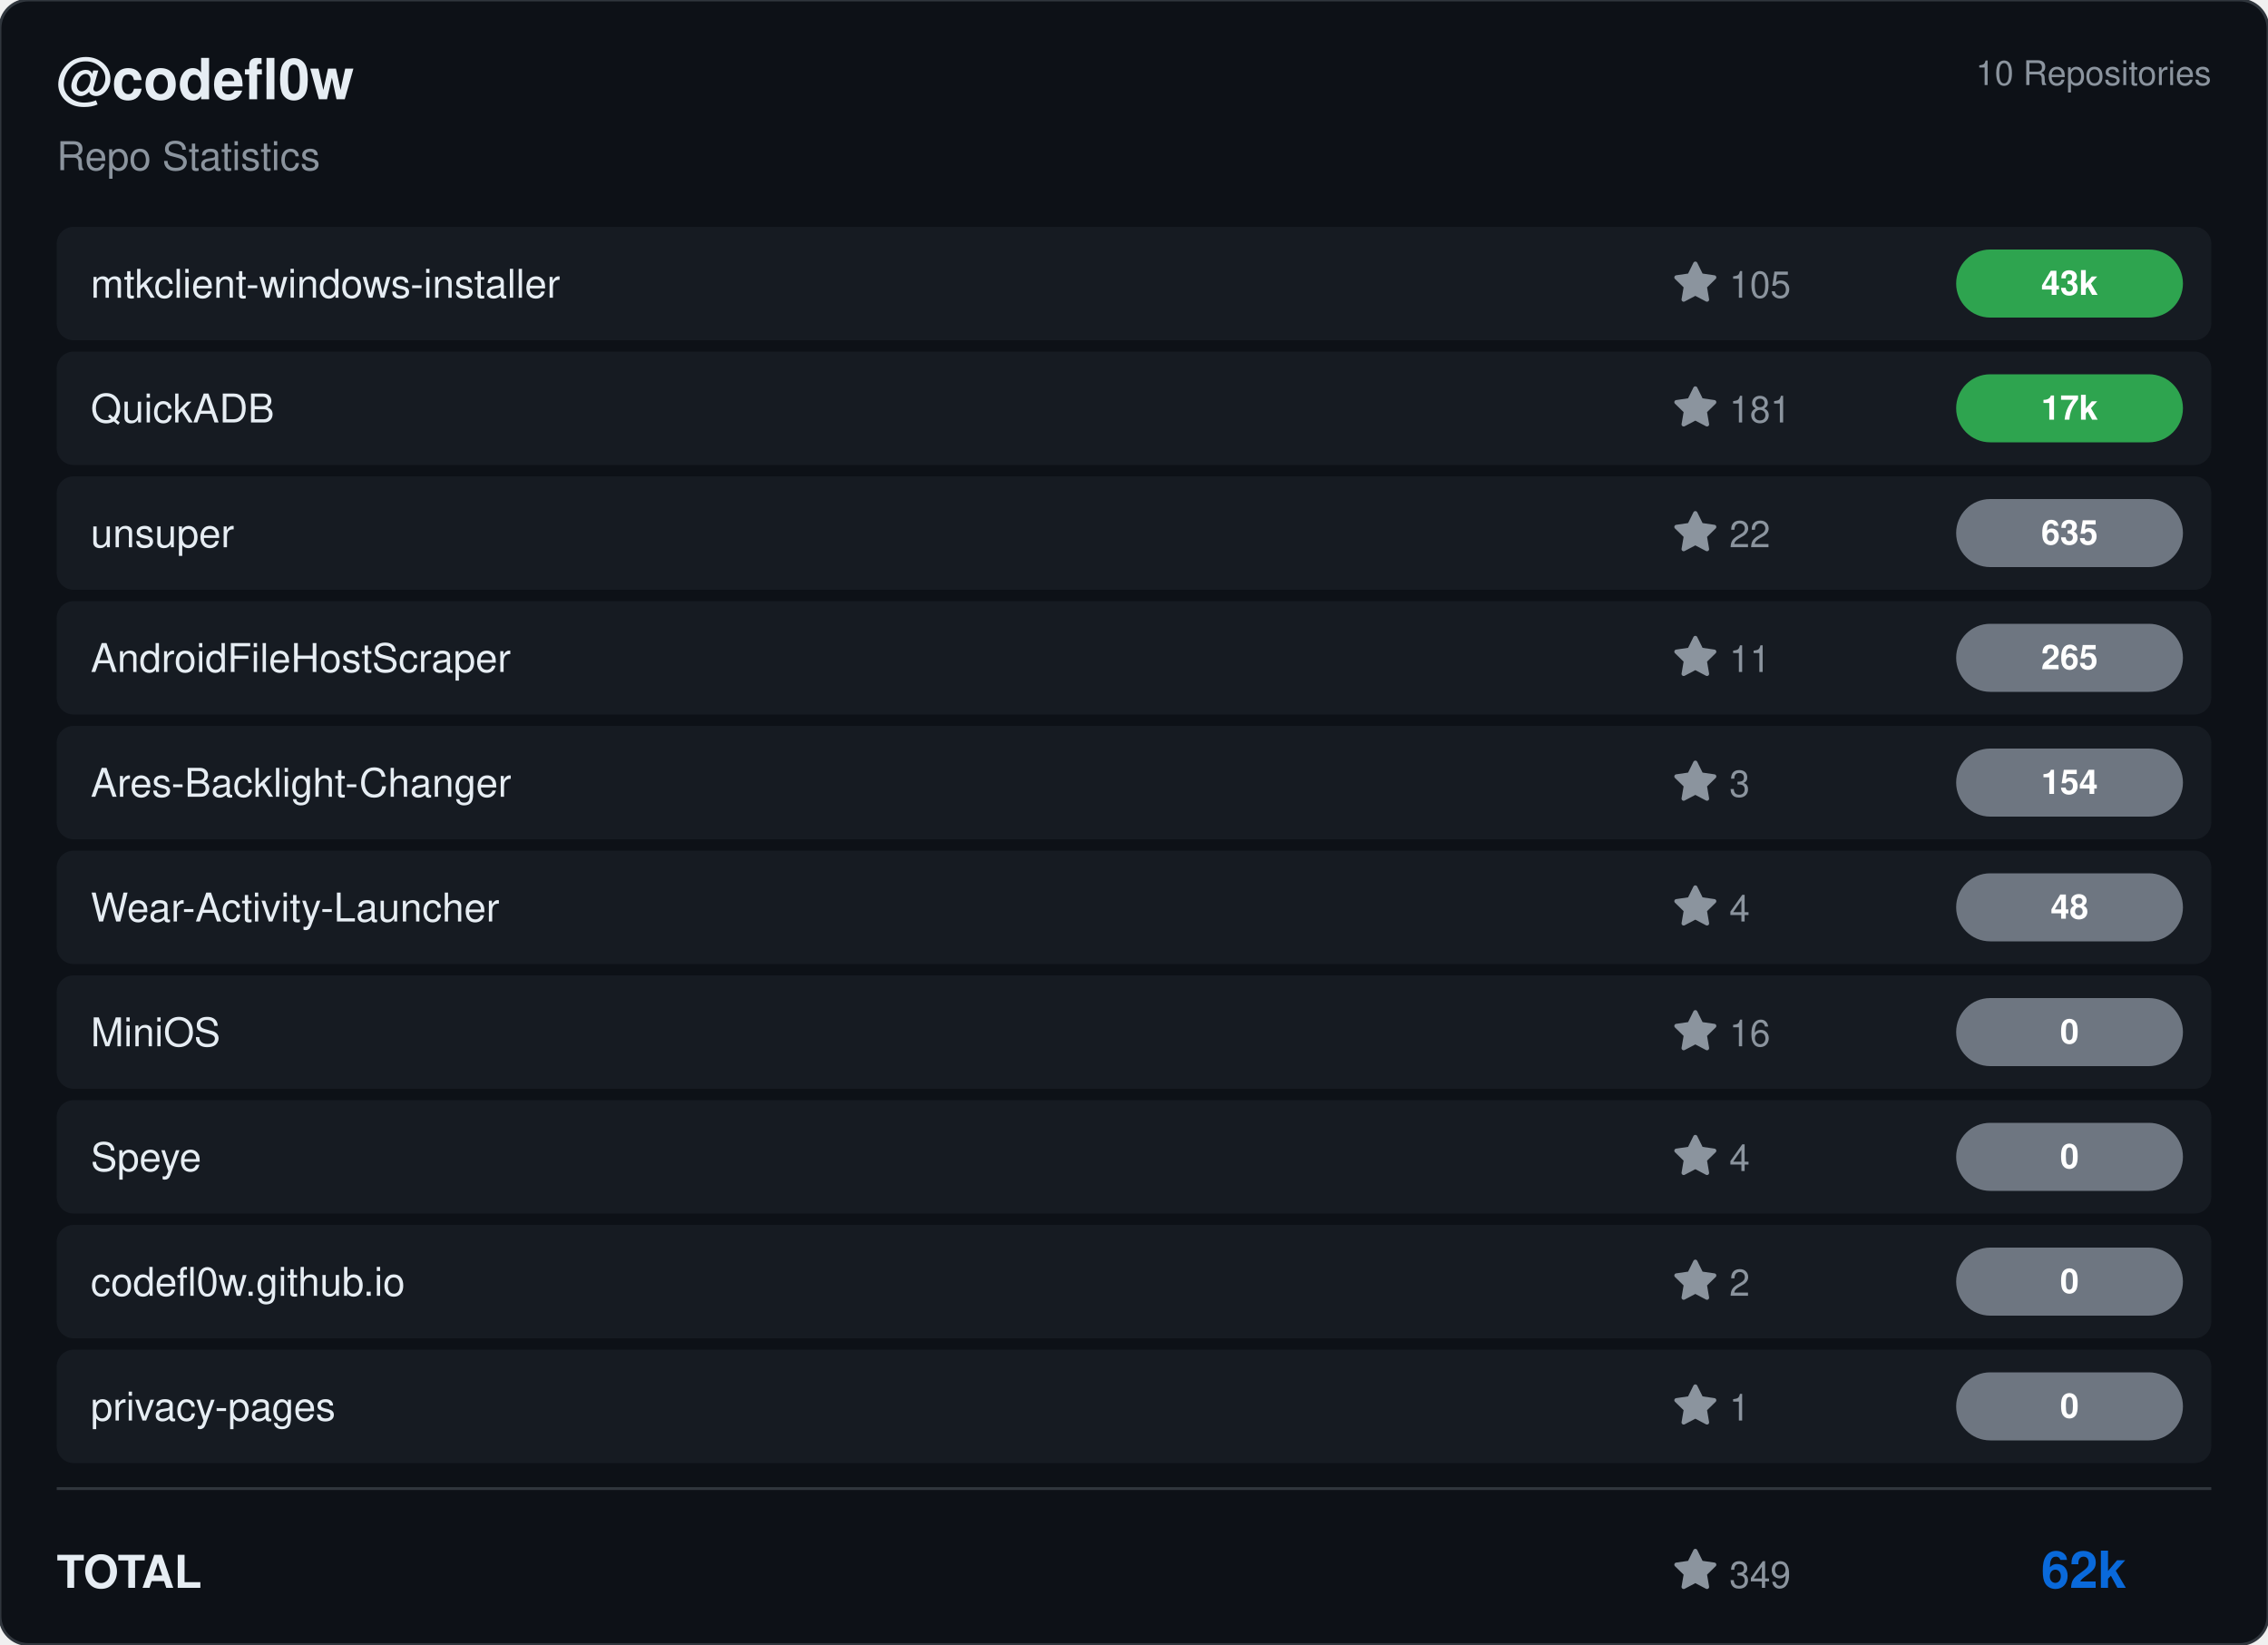
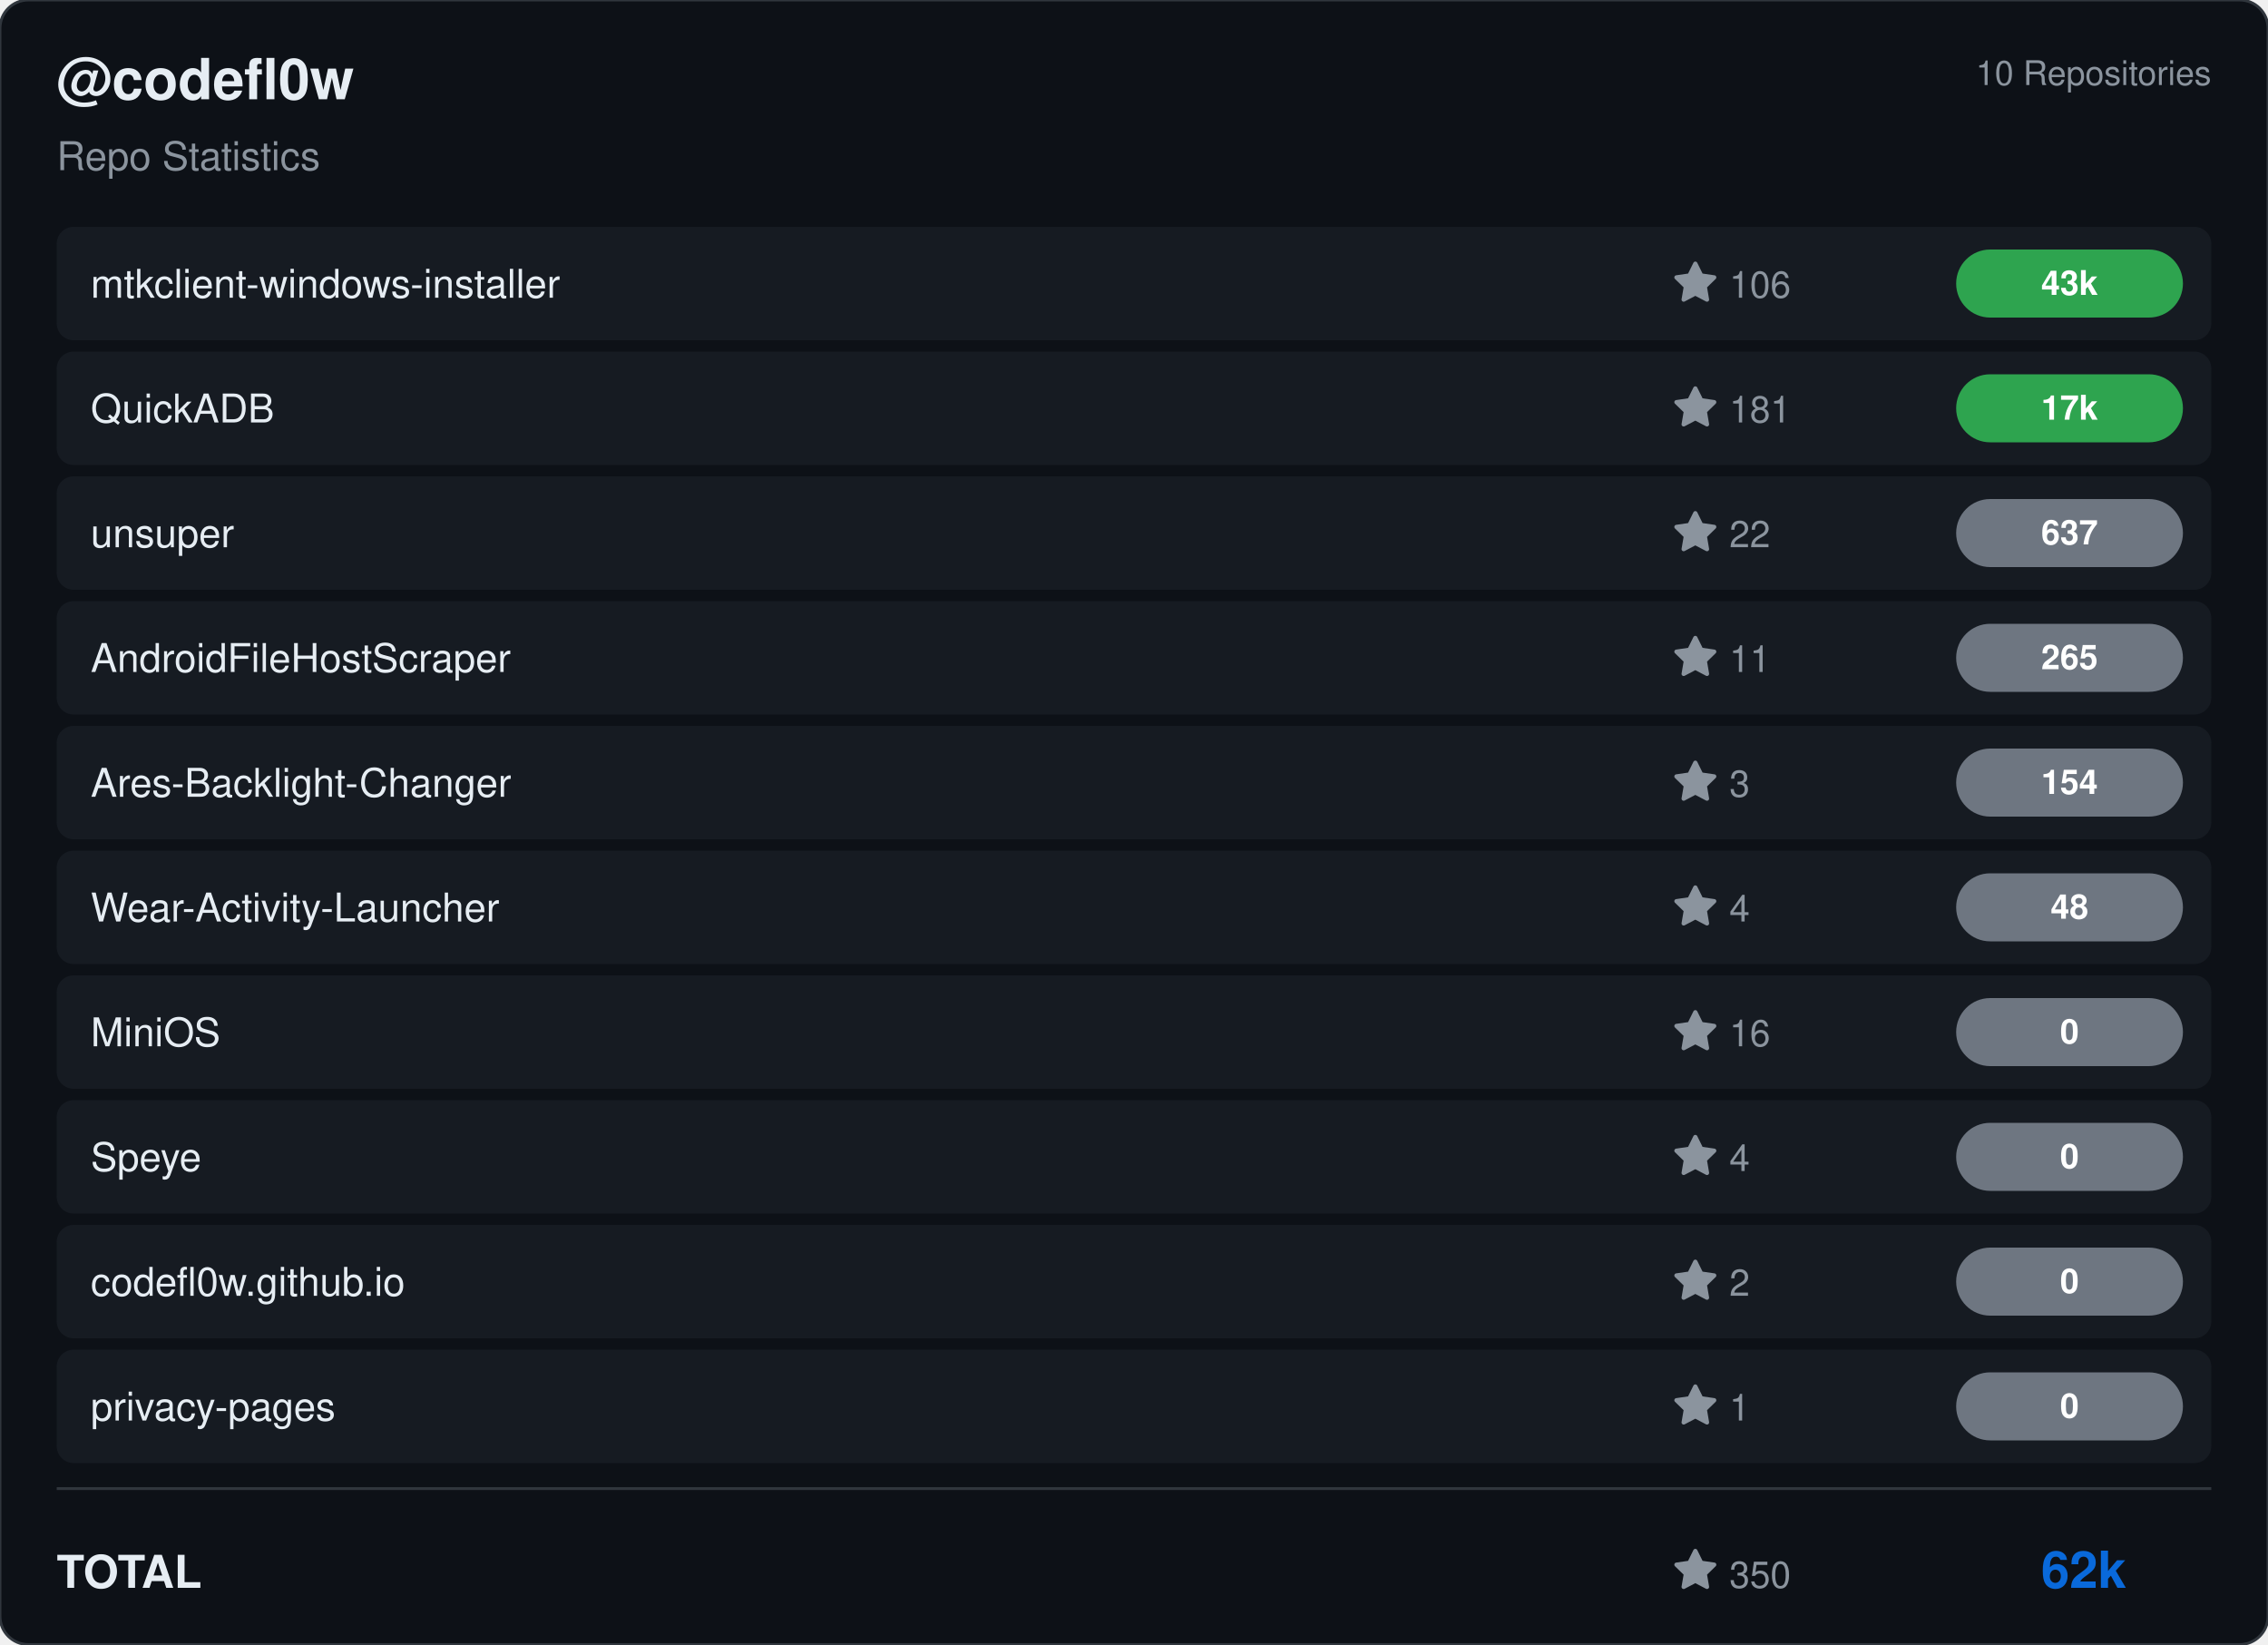
<svg xmlns="http://www.w3.org/2000/svg" viewBox="0 0 800 580" width="800" height="580">
  <rect width="800" height="580" rx="10" fill="#0d1117" stroke="#30363d" stroke-width="1" />
  <g transform="translate(20, 35)">
    <text fill="#e6edf3" font-size="20" font-family="Segoe UI, Helvetica, Arial, sans-serif" font-weight="600">@codefl0w</text>
    <text y="25" fill="#8b949e" font-size="14" font-family="Segoe UI, Helvetica, Arial, sans-serif">Repo Statistics</text>
  </g>
  <text x="780" y="30" fill="#8b949e" font-size="12" font-family="Segoe UI, Helvetica, Arial, sans-serif" text-anchor="end">10 Repositories</text>
  <rect x="20" y="80" width="760" height="40" rx="6" fill="#161b22" />
  <text x="32" y="105" fill="#e6edf3" font-size="14" font-family="Segoe UI, Helvetica, Arial, sans-serif" font-weight="500">mtkclient-windows-installer</text>
  <g transform="translate(590, 92)">
    <path d="M8 .25a.75.75 0 0 1 .673.418l1.882 3.815 4.21.612a.75.75 0 0 1 .416 1.279l-3.046 2.97.719 4.192a.751.751 0 0 1-1.088.791L8 12.347l-3.766 1.98a.75.75 0 0 1-1.088-.79l.72-4.194L.818 6.374a.75.75 0 0 1 .416-1.28l4.21-.611L7.327.668A.75.75 0 0 1 8 .25Z" fill="#8b949e" />
-     <text x="20" y="13" fill="#8b949e" font-size="13" font-family="Segoe UI, Helvetica, Arial, sans-serif">105</text>
+     <text x="20" y="13" fill="#8b949e" font-size="13" font-family="Segoe UI, Helvetica, Arial, sans-serif">106</text>
  </g>
  <rect x="690" y="88.0" width="80" height="24" rx="12" fill="#2ea44f" />
  <text x="730.0" y="104.0" fill="#ffffff" font-size="12" font-weight="bold" font-family="Segoe UI, Helvetica, Arial, sans-serif" text-anchor="middle">43k</text>
  <rect x="20" y="124" width="760" height="40" rx="6" fill="#161b22" />
  <text x="32" y="149" fill="#e6edf3" font-size="14" font-family="Segoe UI, Helvetica, Arial, sans-serif" font-weight="500">QuickADB</text>
  <g transform="translate(590, 136)">
    <path d="M8 .25a.75.75 0 0 1 .673.418l1.882 3.815 4.21.612a.75.75 0 0 1 .416 1.279l-3.046 2.97.719 4.192a.751.751 0 0 1-1.088.791L8 12.347l-3.766 1.98a.75.75 0 0 1-1.088-.79l.72-4.194L.818 6.374a.75.75 0 0 1 .416-1.28l4.21-.611L7.327.668A.75.75 0 0 1 8 .25Z" fill="#8b949e" />
    <text x="20" y="13" fill="#8b949e" font-size="13" font-family="Segoe UI, Helvetica, Arial, sans-serif">181</text>
  </g>
  <rect x="690" y="132.0" width="80" height="24" rx="12" fill="#2ea44f" />
  <text x="730.0" y="148.0" fill="#ffffff" font-size="12" font-weight="bold" font-family="Segoe UI, Helvetica, Arial, sans-serif" text-anchor="middle">17k</text>
  <rect x="20" y="168" width="760" height="40" rx="6" fill="#161b22" />
  <text x="32" y="193" fill="#e6edf3" font-size="14" font-family="Segoe UI, Helvetica, Arial, sans-serif" font-weight="500">unsuper</text>
  <g transform="translate(590, 180)">
    <path d="M8 .25a.75.75 0 0 1 .673.418l1.882 3.815 4.21.612a.75.75 0 0 1 .416 1.279l-3.046 2.97.719 4.192a.751.751 0 0 1-1.088.791L8 12.347l-3.766 1.98a.75.75 0 0 1-1.088-.79l.72-4.194L.818 6.374a.75.75 0 0 1 .416-1.28l4.21-.611L7.327.668A.75.75 0 0 1 8 .25Z" fill="#8b949e" />
    <text x="20" y="13" fill="#8b949e" font-size="13" font-family="Segoe UI, Helvetica, Arial, sans-serif">22</text>
  </g>
  <rect x="690" y="176.0" width="80" height="24" rx="12" fill="#6e7681" />
-   <text x="730.0" y="192.0" fill="#ffffff" font-size="12" font-weight="bold" font-family="Segoe UI, Helvetica, Arial, sans-serif" text-anchor="middle">635</text>
+   <text x="730.0" y="192.0" fill="#ffffff" font-size="12" font-weight="bold" font-family="Segoe UI, Helvetica, Arial, sans-serif" text-anchor="middle">637</text>
  <rect x="20" y="212" width="760" height="40" rx="6" fill="#161b22" />
  <text x="32" y="237" fill="#e6edf3" font-size="14" font-family="Segoe UI, Helvetica, Arial, sans-serif" font-weight="500">AndroidFileHostScraper</text>
  <g transform="translate(590, 224)">
    <path d="M8 .25a.75.75 0 0 1 .673.418l1.882 3.815 4.21.612a.75.75 0 0 1 .416 1.279l-3.046 2.97.719 4.192a.751.751 0 0 1-1.088.791L8 12.347l-3.766 1.98a.75.75 0 0 1-1.088-.79l.72-4.194L.818 6.374a.75.75 0 0 1 .416-1.28l4.21-.611L7.327.668A.75.75 0 0 1 8 .25Z" fill="#8b949e" />
    <text x="20" y="13" fill="#8b949e" font-size="13" font-family="Segoe UI, Helvetica, Arial, sans-serif">11</text>
  </g>
  <rect x="690" y="220.0" width="80" height="24" rx="12" fill="#6e7681" />
  <text x="730.0" y="236.0" fill="#ffffff" font-size="12" font-weight="bold" font-family="Segoe UI, Helvetica, Arial, sans-serif" text-anchor="middle">265</text>
  <rect x="20" y="256" width="760" height="40" rx="6" fill="#161b22" />
  <text x="32" y="281" fill="#e6edf3" font-size="14" font-family="Segoe UI, Helvetica, Arial, sans-serif" font-weight="500">Ares-Backlight-Changer</text>
  <g transform="translate(590, 268)">
    <path d="M8 .25a.75.75 0 0 1 .673.418l1.882 3.815 4.21.612a.75.75 0 0 1 .416 1.279l-3.046 2.97.719 4.192a.751.751 0 0 1-1.088.791L8 12.347l-3.766 1.98a.75.75 0 0 1-1.088-.79l.72-4.194L.818 6.374a.75.75 0 0 1 .416-1.28l4.21-.611L7.327.668A.75.75 0 0 1 8 .25Z" fill="#8b949e" />
    <text x="20" y="13" fill="#8b949e" font-size="13" font-family="Segoe UI, Helvetica, Arial, sans-serif">3</text>
  </g>
  <rect x="690" y="264.0" width="80" height="24" rx="12" fill="#6e7681" />
  <text x="730.0" y="280.0" fill="#ffffff" font-size="12" font-weight="bold" font-family="Segoe UI, Helvetica, Arial, sans-serif" text-anchor="middle">154</text>
  <rect x="20" y="300" width="760" height="40" rx="6" fill="#161b22" />
  <text x="32" y="325" fill="#e6edf3" font-size="14" font-family="Segoe UI, Helvetica, Arial, sans-serif" font-weight="500">Wear-Activity-Launcher</text>
  <g transform="translate(590, 312)">
    <path d="M8 .25a.75.75 0 0 1 .673.418l1.882 3.815 4.21.612a.75.75 0 0 1 .416 1.279l-3.046 2.97.719 4.192a.751.751 0 0 1-1.088.791L8 12.347l-3.766 1.98a.75.75 0 0 1-1.088-.79l.72-4.194L.818 6.374a.75.75 0 0 1 .416-1.28l4.21-.611L7.327.668A.75.75 0 0 1 8 .25Z" fill="#8b949e" />
    <text x="20" y="13" fill="#8b949e" font-size="13" font-family="Segoe UI, Helvetica, Arial, sans-serif">4</text>
  </g>
  <rect x="690" y="308.0" width="80" height="24" rx="12" fill="#6e7681" />
  <text x="730.0" y="324.0" fill="#ffffff" font-size="12" font-weight="bold" font-family="Segoe UI, Helvetica, Arial, sans-serif" text-anchor="middle">48</text>
  <rect x="20" y="344" width="760" height="40" rx="6" fill="#161b22" />
  <text x="32" y="369" fill="#e6edf3" font-size="14" font-family="Segoe UI, Helvetica, Arial, sans-serif" font-weight="500">MiniOS</text>
  <g transform="translate(590, 356)">
    <path d="M8 .25a.75.75 0 0 1 .673.418l1.882 3.815 4.21.612a.75.75 0 0 1 .416 1.279l-3.046 2.97.719 4.192a.751.751 0 0 1-1.088.791L8 12.347l-3.766 1.98a.75.75 0 0 1-1.088-.79l.72-4.194L.818 6.374a.75.75 0 0 1 .416-1.28l4.21-.611L7.327.668A.75.75 0 0 1 8 .25Z" fill="#8b949e" />
    <text x="20" y="13" fill="#8b949e" font-size="13" font-family="Segoe UI, Helvetica, Arial, sans-serif">16</text>
  </g>
  <rect x="690" y="352.0" width="80" height="24" rx="12" fill="#6e7681" />
  <text x="730.0" y="368.0" fill="#ffffff" font-size="12" font-weight="bold" font-family="Segoe UI, Helvetica, Arial, sans-serif" text-anchor="middle">0</text>
  <rect x="20" y="388" width="760" height="40" rx="6" fill="#161b22" />
  <text x="32" y="413" fill="#e6edf3" font-size="14" font-family="Segoe UI, Helvetica, Arial, sans-serif" font-weight="500">Speye</text>
  <g transform="translate(590, 400)">
    <path d="M8 .25a.75.75 0 0 1 .673.418l1.882 3.815 4.21.612a.75.75 0 0 1 .416 1.279l-3.046 2.97.719 4.192a.751.751 0 0 1-1.088.791L8 12.347l-3.766 1.98a.75.75 0 0 1-1.088-.79l.72-4.194L.818 6.374a.75.75 0 0 1 .416-1.28l4.21-.611L7.327.668A.75.75 0 0 1 8 .25Z" fill="#8b949e" />
    <text x="20" y="13" fill="#8b949e" font-size="13" font-family="Segoe UI, Helvetica, Arial, sans-serif">4</text>
  </g>
  <rect x="690" y="396.0" width="80" height="24" rx="12" fill="#6e7681" />
  <text x="730.0" y="412.0" fill="#ffffff" font-size="12" font-weight="bold" font-family="Segoe UI, Helvetica, Arial, sans-serif" text-anchor="middle">0</text>
  <rect x="20" y="432" width="760" height="40" rx="6" fill="#161b22" />
  <text x="32" y="457" fill="#e6edf3" font-size="14" font-family="Segoe UI, Helvetica, Arial, sans-serif" font-weight="500">codefl0w.github.io</text>
  <g transform="translate(590, 444)">
    <path d="M8 .25a.75.75 0 0 1 .673.418l1.882 3.815 4.21.612a.75.75 0 0 1 .416 1.279l-3.046 2.97.719 4.192a.751.751 0 0 1-1.088.791L8 12.347l-3.766 1.98a.75.75 0 0 1-1.088-.79l.72-4.194L.818 6.374a.75.75 0 0 1 .416-1.28l4.21-.611L7.327.668A.75.75 0 0 1 8 .25Z" fill="#8b949e" />
    <text x="20" y="13" fill="#8b949e" font-size="13" font-family="Segoe UI, Helvetica, Arial, sans-serif">2</text>
  </g>
  <rect x="690" y="440.0" width="80" height="24" rx="12" fill="#6e7681" />
  <text x="730.0" y="456.0" fill="#ffffff" font-size="12" font-weight="bold" font-family="Segoe UI, Helvetica, Arial, sans-serif" text-anchor="middle">0</text>
  <rect x="20" y="476" width="760" height="40" rx="6" fill="#161b22" />
  <text x="32" y="501" fill="#e6edf3" font-size="14" font-family="Segoe UI, Helvetica, Arial, sans-serif" font-weight="500">privacy-pages</text>
  <g transform="translate(590, 488)">
    <path d="M8 .25a.75.75 0 0 1 .673.418l1.882 3.815 4.21.612a.75.75 0 0 1 .416 1.279l-3.046 2.97.719 4.192a.751.751 0 0 1-1.088.791L8 12.347l-3.766 1.98a.75.75 0 0 1-1.088-.79l.72-4.194L.818 6.374a.75.75 0 0 1 .416-1.28l4.21-.611L7.327.668A.75.75 0 0 1 8 .25Z" fill="#8b949e" />
    <text x="20" y="13" fill="#8b949e" font-size="13" font-family="Segoe UI, Helvetica, Arial, sans-serif">1</text>
  </g>
  <rect x="690" y="484.0" width="80" height="24" rx="12" fill="#6e7681" />
  <text x="730.0" y="500.0" fill="#ffffff" font-size="12" font-weight="bold" font-family="Segoe UI, Helvetica, Arial, sans-serif" text-anchor="middle">0</text>
  <line x1="20" y1="525" x2="780" y2="525" stroke="#30363d" />
  <text x="20" y="560" fill="#e6edf3" font-size="16" font-family="Segoe UI, Helvetica, Arial, sans-serif" font-weight="600">TOTAL</text>
  <g transform="translate(590, 546)">
    <path d="M8 .25a.75.75 0 0 1 .673.418l1.882 3.815 4.21.612a.75.75 0 0 1 .416 1.279l-3.046 2.97.719 4.192a.751.751 0 0 1-1.088.791L8 12.347l-3.766 1.98a.75.75 0 0 1-1.088-.79l.72-4.194L.818 6.374a.75.75 0 0 1 .416-1.28l4.21-.611L7.327.668A.75.75 0 0 1 8 .25Z" fill="#8b949e" />
-     <text x="20" y="14" fill="#8b949e" font-size="13" font-family="Segoe UI, Helvetica, Arial, sans-serif">349</text>
+     <text x="20" y="14" fill="#8b949e" font-size="13" font-family="Segoe UI, Helvetica, Arial, sans-serif">350</text>
  </g>
  <text x="750" y="560" fill="#0969da" font-size="18" font-family="Segoe UI, Helvetica, Arial, sans-serif" font-weight="bold" text-anchor="end">62k</text>
</svg>
